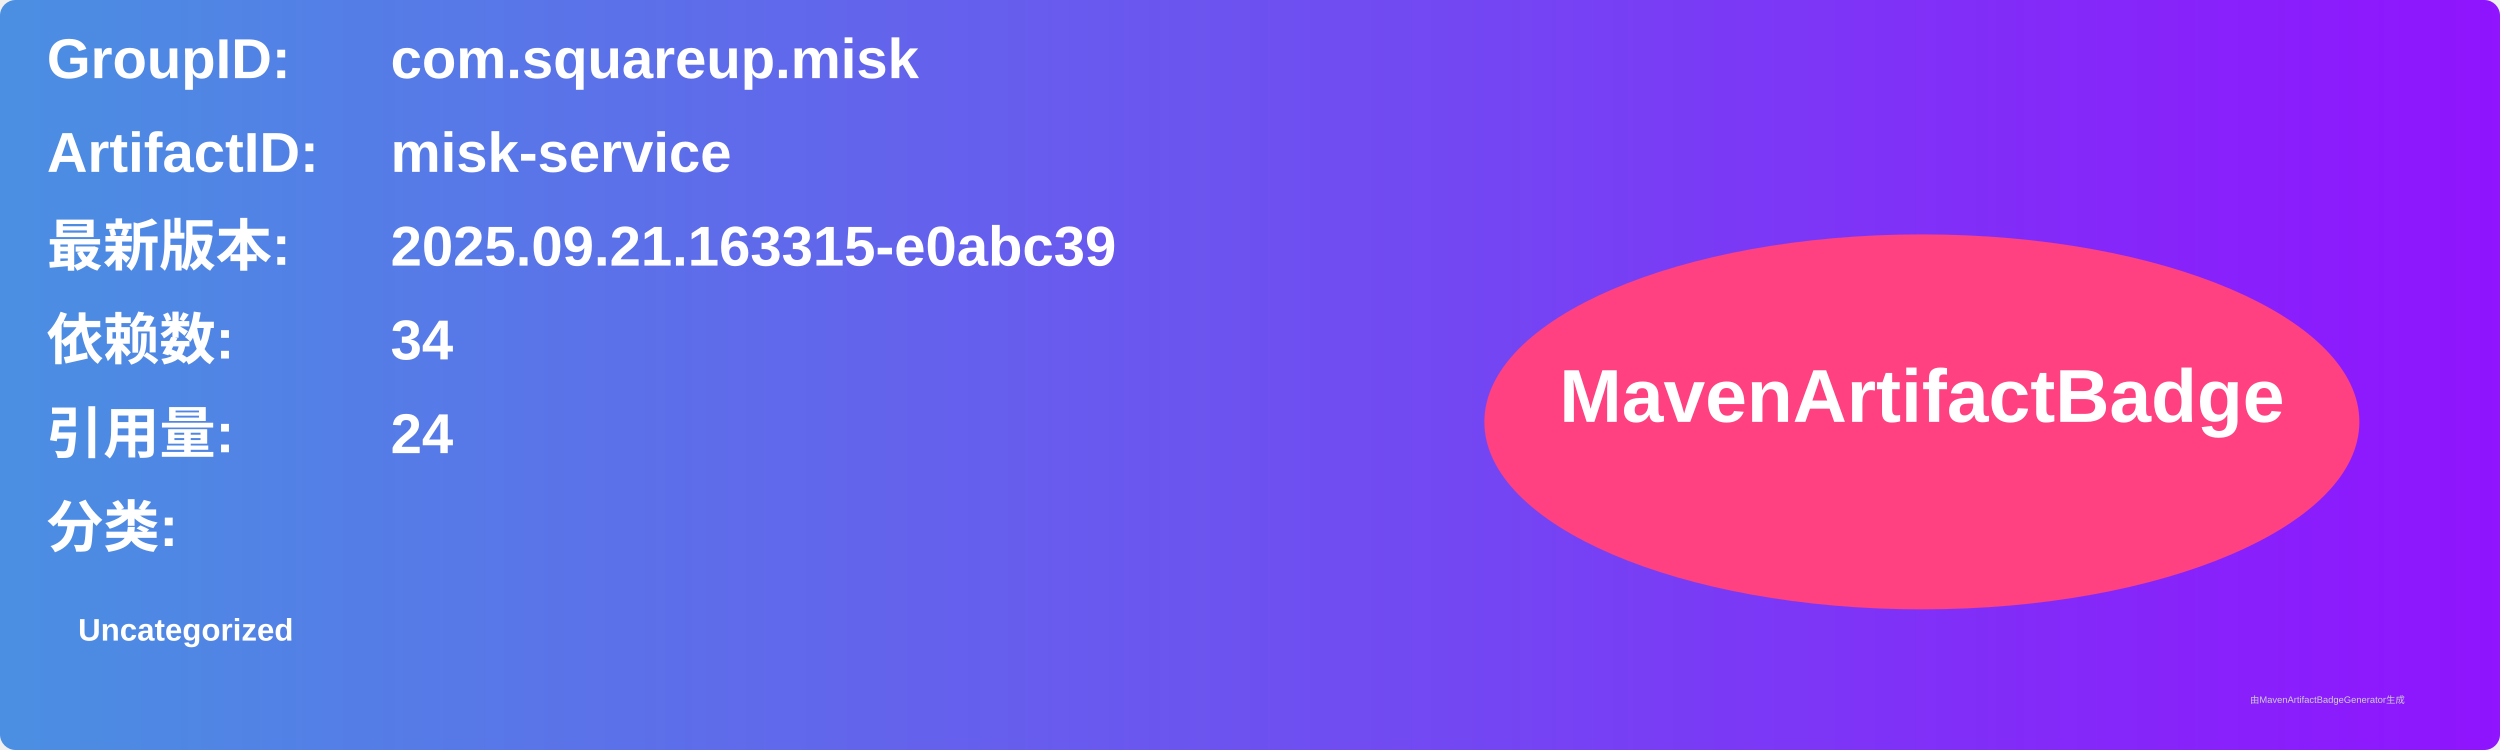
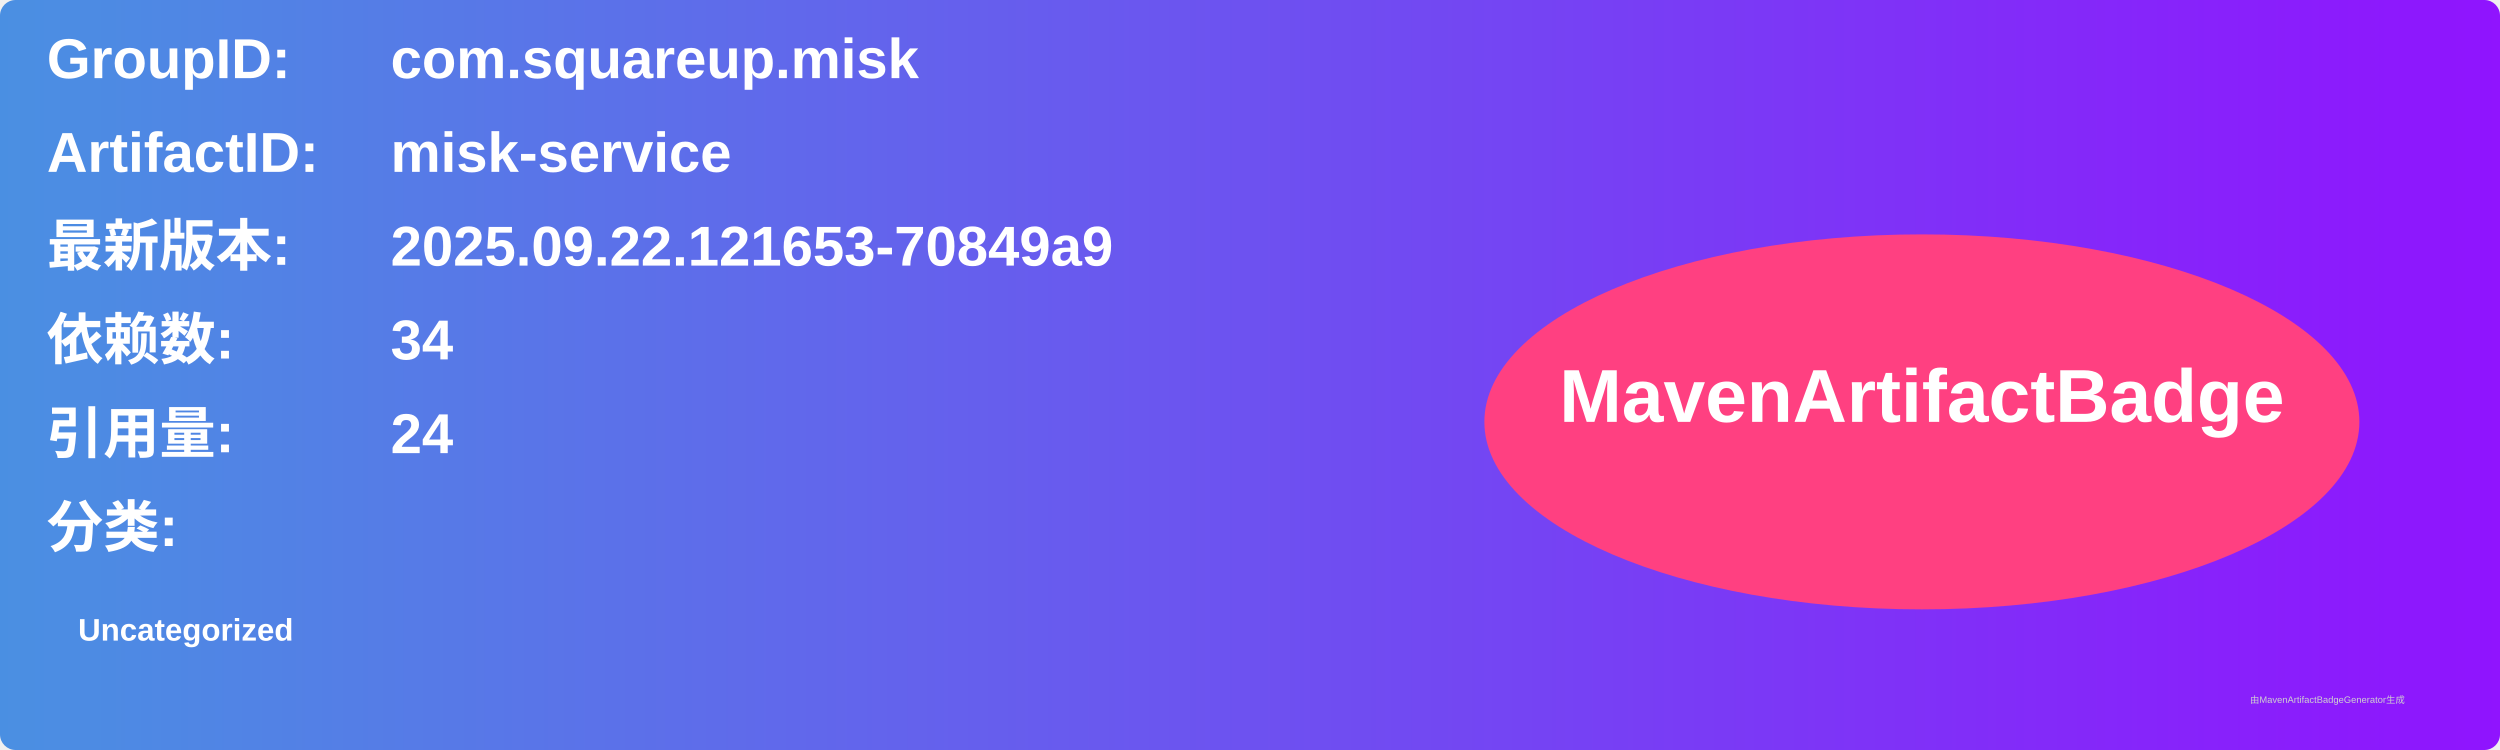
<svg xmlns="http://www.w3.org/2000/svg" width="800" height="240" viewBox="0 0 800 240">
  <linearGradient id="grad" x1="0%" y1="0%" x2="100%" y2="0%">
    <stop offset="0%" stop-color="#4a90e2" />
    <stop offset="100%" stop-color="#9013fe" />
  </linearGradient>
  <rect width="100%" height="100%" rx="5" ry="5" fill="url(#grad)" />
  <g transform="translate(15, 15)">
    <text x="0" y="10" font-family="Arial" font-size="18" fill="white" font-weight="bold" width="260">GroupID:</text>
    <text x="110" y="10" font-family="Arial" font-size="18" fill="white" font-weight="bold" width="460">com.squareup.misk</text>
    <text x="0" y="40" font-family="Arial" font-size="18" fill="white" font-weight="bold" width="260">ArtifactID:</text>
    <text x="110" y="40" font-family="Arial" font-size="18" fill="white" font-weight="bold" width="460">misk-service</text>
    <text x="0" y="70" font-family="Arial" font-size="18" fill="white" font-weight="bold">最新版本:</text>
    <text x="110" y="70" font-family="Arial" font-size="18" fill="white" font-weight="bold">
-       <tspan font-weight="bold">2025.09.21.163315-e0abc39</tspan>
+       <tspan font-weight="bold">2025.09.22.121653-70849a9</tspan>
    </text>
    <text x="0" y="100" font-family="Arial" font-size="18" fill="white" font-weight="bold">依赖数: </text>
    <text x="110" y="100" font-family="Arial" font-size="18" fill="white">
      <tspan font-weight="bold">34</tspan>
    </text>
    <text x="0" y="130" font-family="Arial" font-size="18" fill="white" font-weight="bold">引用量: </text>
    <text x="110" y="130" font-family="Arial" font-size="18" fill="white">
      <tspan font-weight="bold">24</tspan>
    </text>
    <text x="0" y="160" font-family="Arial" font-size="18" fill="white" font-weight="bold">分类:</text>
    <text x="10" y="190" font-family="Arial" font-size="10" fill="white">
      <tspan font-weight="bold">Uncategorized</tspan>
    </text>
    <ellipse cx="600" cy="120" rx="140" ry="60" fill="#ff4081" />
    <text x="600" y="120" text-anchor="middle" font-family="Arial" font-size="24" fill="white" font-weight="bold">MavenArtifactBadge</text>
  </g>
  <text x="720" y="225" font-family="Arial" font-size="3" fill="#d0d0d0">由MavenArtifactBadgeGenerator生成</text>
</svg>
